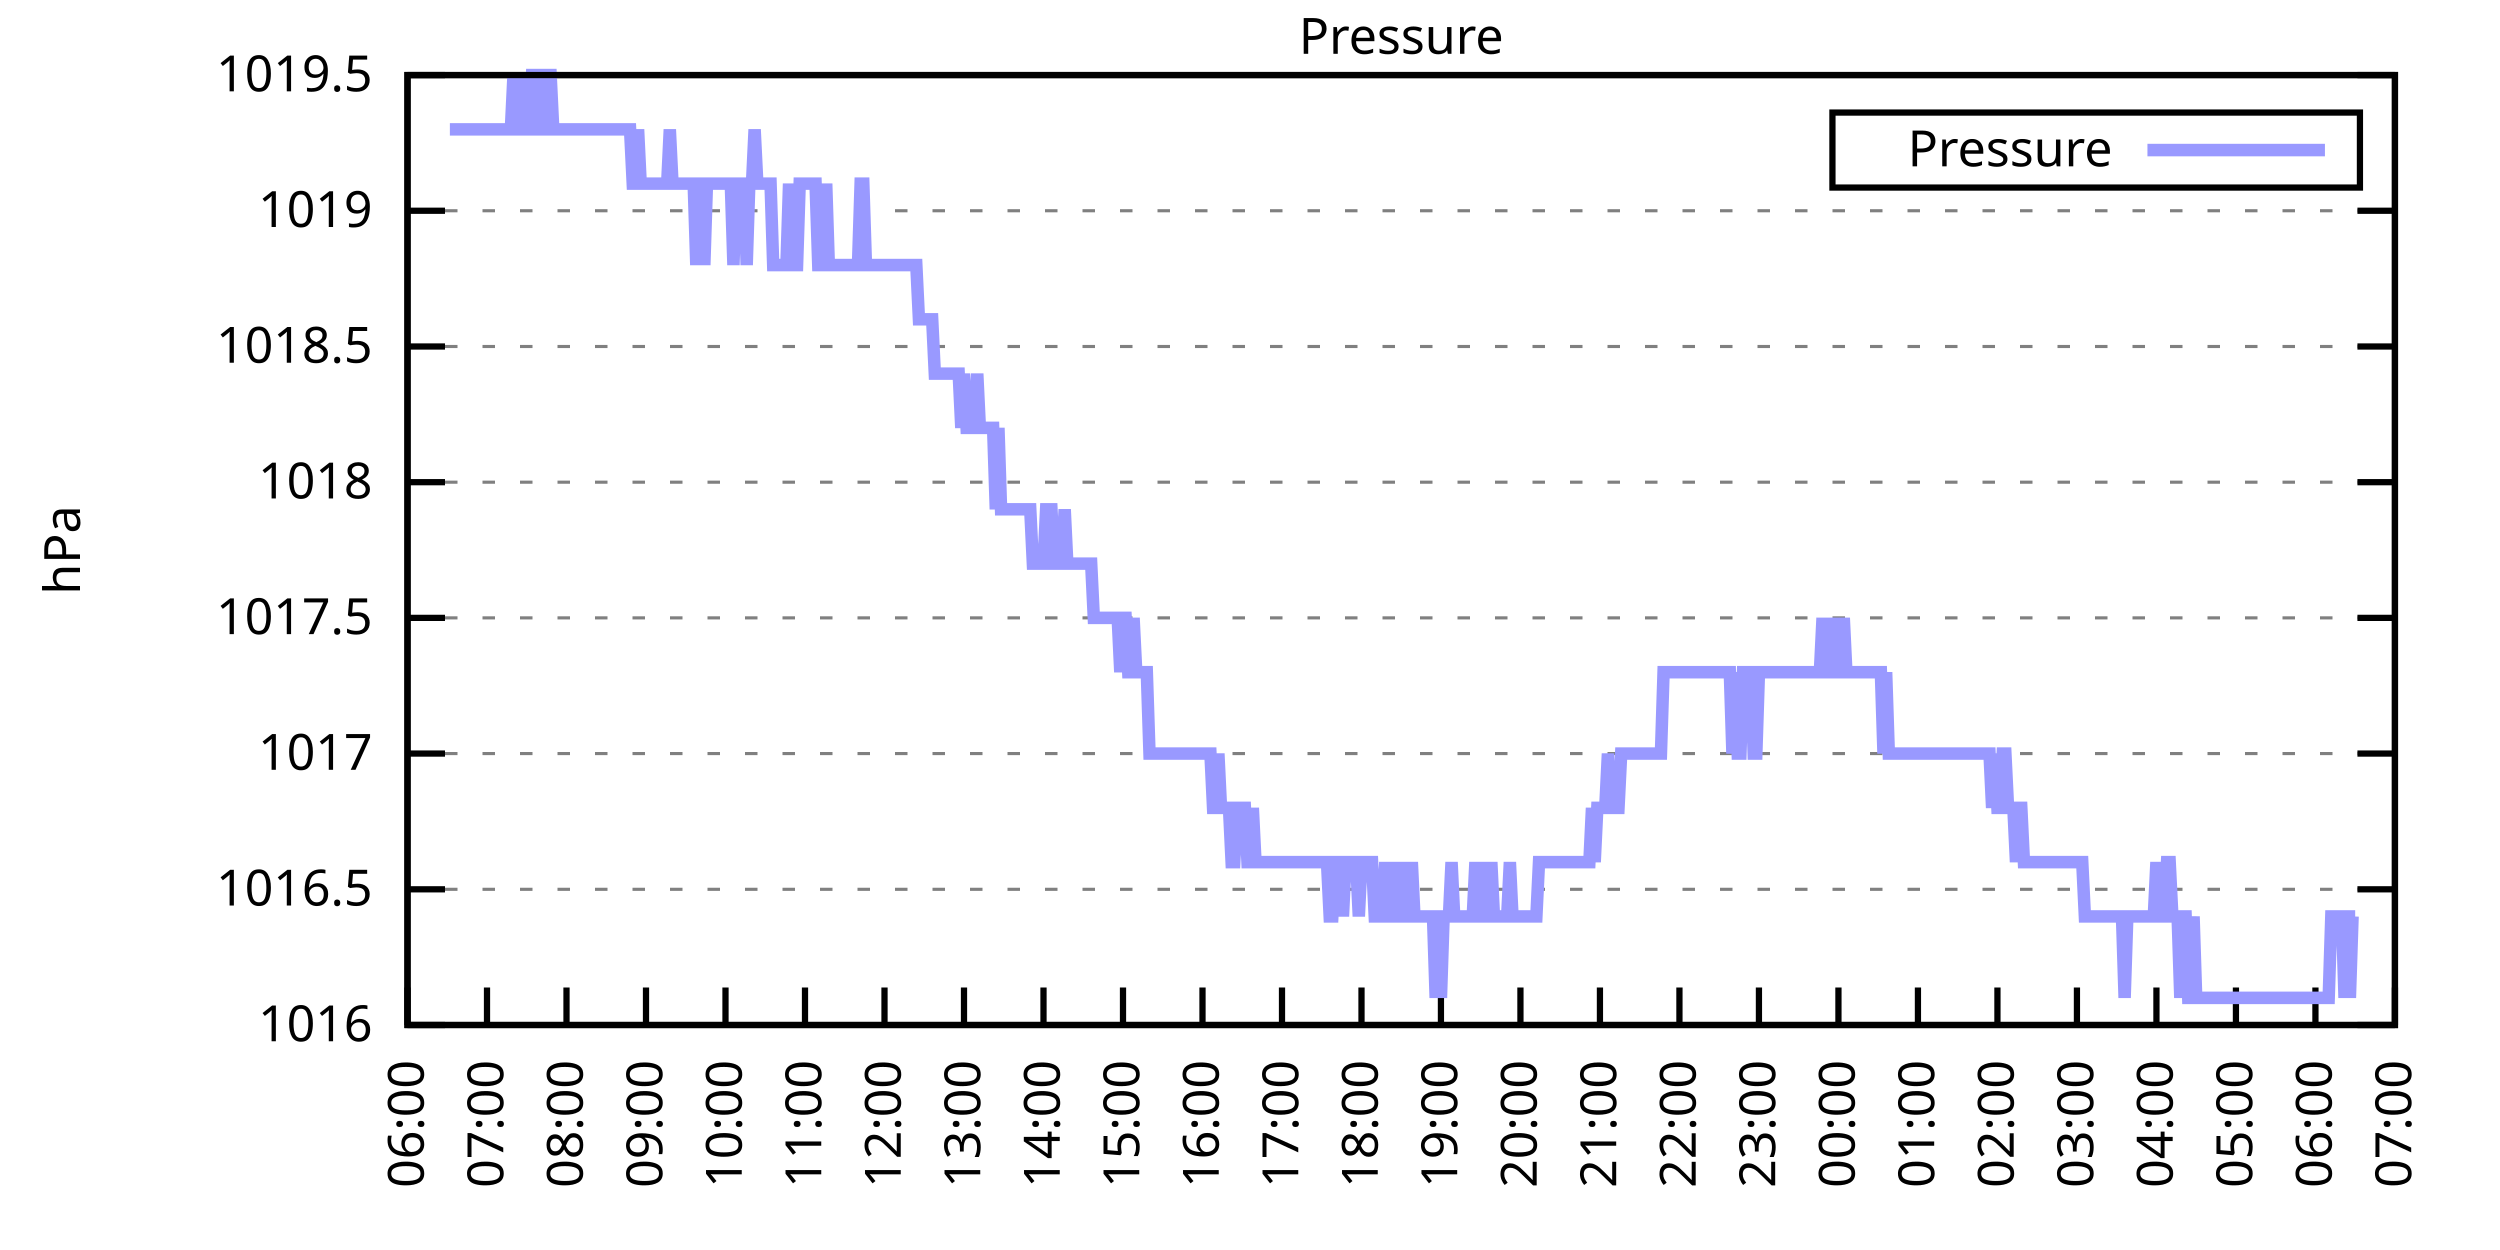
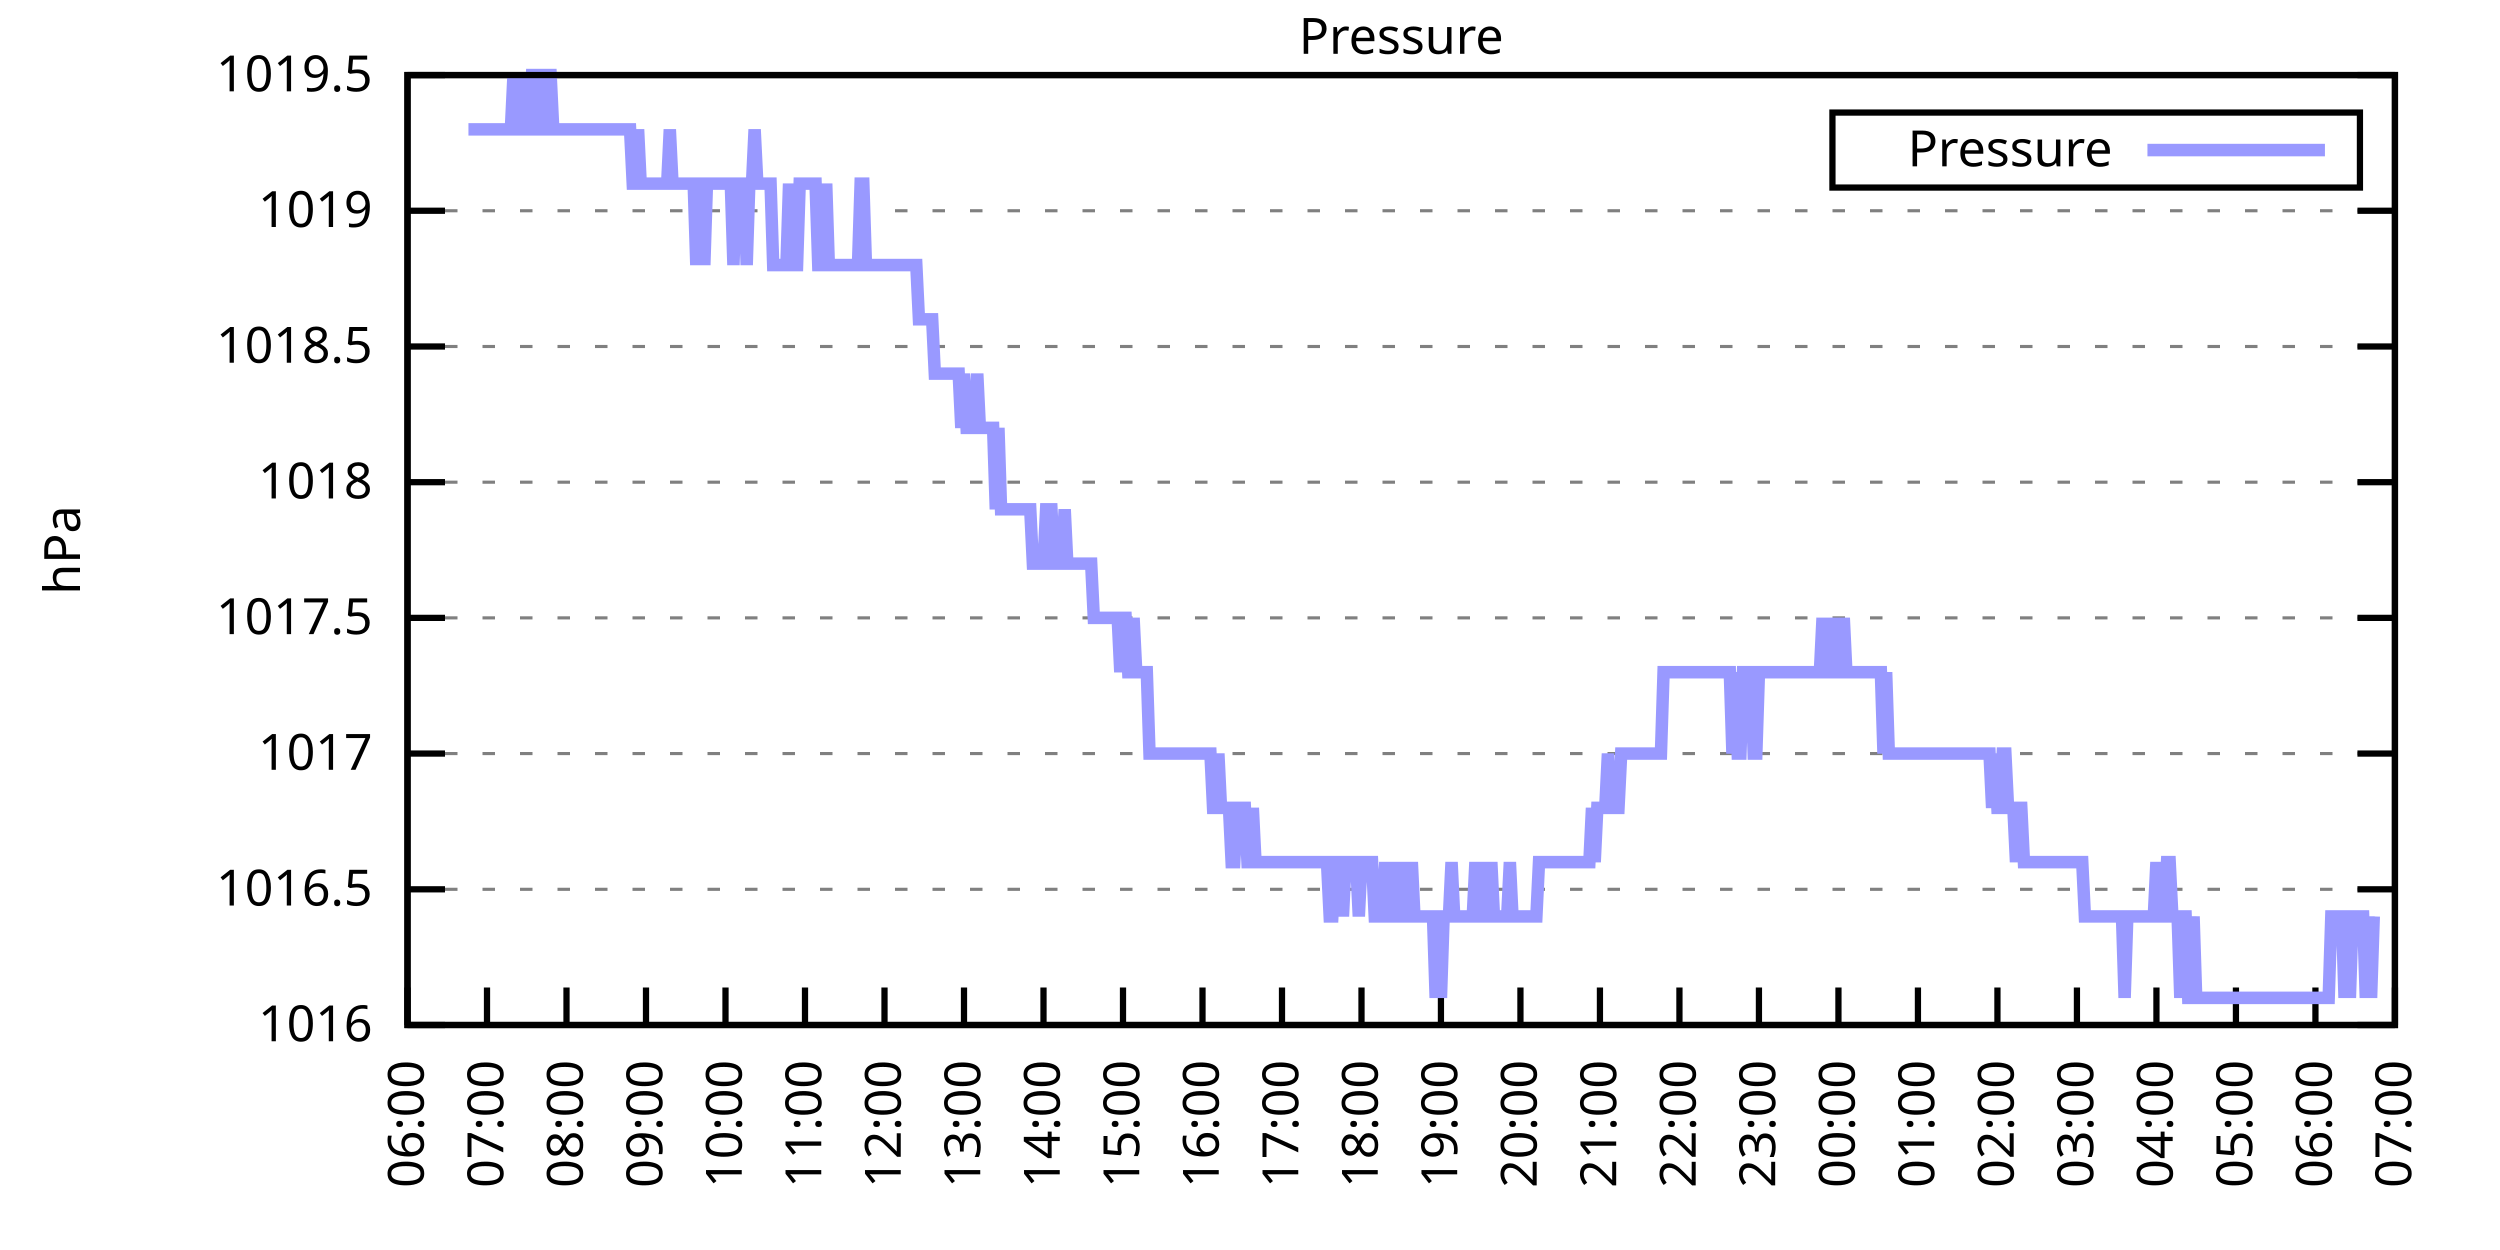
<svg xmlns="http://www.w3.org/2000/svg" xmlns:xlink="http://www.w3.org/1999/xlink" width="400" height="200" viewBox="0 0 400 200">
  <g id="gnuplot_canvas">
    <rect x="0" y="0" width="400" height="200" fill="none" />
    <defs>
      <circle id="gpDot" r="0.5" stroke-width="0.5" stroke="currentColor" />
      <path id="gpPt0" stroke-width="0.333" stroke="currentColor" d="M-1,0 h2 M0,-1 v2" />
      <path id="gpPt1" stroke-width="0.333" stroke="currentColor" d="M-1,-1 L1,1 M1,-1 L-1,1" />
      <path id="gpPt2" stroke-width="0.333" stroke="currentColor" d="M-1,0 L1,0 M0,-1 L0,1 M-1,-1 L1,1 M-1,1 L1,-1" />
      <rect id="gpPt3" stroke-width="0.333" stroke="currentColor" x="-1" y="-1" width="2" height="2" />
      <rect id="gpPt4" stroke-width="0.333" stroke="currentColor" fill="currentColor" x="-1" y="-1" width="2" height="2" />
      <circle id="gpPt5" stroke-width="0.333" stroke="currentColor" cx="0" cy="0" r="1" />
      <use xlink:href="#gpPt5" id="gpPt6" fill="currentColor" stroke="none" />
      <path id="gpPt7" stroke-width="0.333" stroke="currentColor" d="M0,-1.33 L-1.33,0.67 L1.33,0.67 z" />
      <use xlink:href="#gpPt7" id="gpPt8" fill="currentColor" stroke="none" />
      <use xlink:href="#gpPt7" id="gpPt9" stroke="currentColor" transform="rotate(180)" />
      <use xlink:href="#gpPt9" id="gpPt10" fill="currentColor" stroke="none" />
      <use xlink:href="#gpPt3" id="gpPt11" stroke="currentColor" transform="rotate(45)" />
      <use xlink:href="#gpPt11" id="gpPt12" fill="currentColor" stroke="none" />
      <path id="gpPt13" stroke-width="0.333" stroke="currentColor" d="M0,1.330 L1.265,0.411 L0.782,-1.067 L-0.782,-1.076 L-1.265,0.411 z" />
      <use xlink:href="#gpPt13" id="gpPt14" fill="currentColor" stroke="none" />
      <filter id="textbox" filterUnits="objectBoundingBox" x="0" y="0" height="1" width="1">
        <feFlood flood-color="white" flood-opacity="1" result="bgnd" />
        <feComposite in="SourceGraphic" in2="bgnd" operator="atop" />
      </filter>
      <filter id="greybox" filterUnits="objectBoundingBox" x="0" y="0" height="1" width="1">
        <feFlood flood-color="lightgrey" flood-opacity="1" result="grey" />
        <feComposite in="SourceGraphic" in2="grey" operator="atop" />
      </filter>
    </defs>
    <g fill="none" color="white" stroke="currentColor" stroke-width="1.00" stroke-linecap="butt" stroke-linejoin="miter">
</g>
    <g fill="none" color="black" stroke="currentColor" stroke-width="1.00" stroke-linecap="butt" stroke-linejoin="miter">
      <g stroke="none" shape-rendering="crispEdges">
        <polygon fill="rgb(255, 255, 255)" points="65.20,164.00 383.18,164.00 383.18,12.02 65.20,12.02 " />
      </g>
    </g>
    <g fill="none" color="black" stroke="currentColor" stroke-width="1.00" stroke-linecap="butt" stroke-linejoin="miter">
</g>
    <g fill="none" color="black" stroke="black" stroke-width="0.50" stroke-linecap="butt" stroke-linejoin="miter">
</g>
    <g fill="none" color="gray" stroke="currentColor" stroke-width="0.50" stroke-linecap="butt" stroke-linejoin="miter">
      <path stroke="gray" stroke-dasharray="2,4" class="gridline" d="M65.20,164.00 L383.19,164.00  " />
    </g>
    <g fill="none" color="gray" stroke="gray" stroke-width="1.00" stroke-linecap="butt" stroke-linejoin="miter">
</g>
    <g fill="none" color="black" stroke="currentColor" stroke-width="1.00" stroke-linecap="butt" stroke-linejoin="miter">
      <path stroke="black" d="M65.20,164.00 L71.20,164.00 M383.19,164.00 L377.19,164.00  " />
      <g transform="translate(59.60,166.60)" stroke="none" fill="black" font-family="Sans" font-size="8.00" text-anchor="end">
        <text>
          <tspan font-family="Sans"> 1016</tspan>
        </text>
      </g>
    </g>
    <g fill="none" color="black" stroke="currentColor" stroke-width="1.00" stroke-linecap="butt" stroke-linejoin="miter">
</g>
    <g fill="none" color="black" stroke="black" stroke-width="0.50" stroke-linecap="butt" stroke-linejoin="miter">
</g>
    <g fill="none" color="gray" stroke="currentColor" stroke-width="0.50" stroke-linecap="butt" stroke-linejoin="miter">
      <path stroke="gray" stroke-dasharray="2,4" class="gridline" d="M65.20,142.29 L383.19,142.29  " />
    </g>
    <g fill="none" color="gray" stroke="gray" stroke-width="1.00" stroke-linecap="butt" stroke-linejoin="miter">
</g>
    <g fill="none" color="black" stroke="currentColor" stroke-width="1.00" stroke-linecap="butt" stroke-linejoin="miter">
      <path stroke="black" d="M65.20,142.29 L71.20,142.29 M383.19,142.29 L377.19,142.29  " />
      <g transform="translate(59.60,144.89)" stroke="none" fill="black" font-family="Sans" font-size="8.00" text-anchor="end">
        <text>
          <tspan font-family="Sans"> 1016.5</tspan>
        </text>
      </g>
    </g>
    <g fill="none" color="black" stroke="currentColor" stroke-width="1.00" stroke-linecap="butt" stroke-linejoin="miter">
</g>
    <g fill="none" color="black" stroke="black" stroke-width="0.50" stroke-linecap="butt" stroke-linejoin="miter">
</g>
    <g fill="none" color="gray" stroke="currentColor" stroke-width="0.50" stroke-linecap="butt" stroke-linejoin="miter">
      <path stroke="gray" stroke-dasharray="2,4" class="gridline" d="M65.20,120.57 L383.19,120.57  " />
    </g>
    <g fill="none" color="gray" stroke="gray" stroke-width="1.00" stroke-linecap="butt" stroke-linejoin="miter">
</g>
    <g fill="none" color="black" stroke="currentColor" stroke-width="1.00" stroke-linecap="butt" stroke-linejoin="miter">
      <path stroke="black" d="M65.20,120.57 L71.20,120.57 M383.19,120.57 L377.19,120.57  " />
      <g transform="translate(59.60,123.17)" stroke="none" fill="black" font-family="Sans" font-size="8.00" text-anchor="end">
        <text>
          <tspan font-family="Sans"> 1017</tspan>
        </text>
      </g>
    </g>
    <g fill="none" color="black" stroke="currentColor" stroke-width="1.00" stroke-linecap="butt" stroke-linejoin="miter">
</g>
    <g fill="none" color="black" stroke="black" stroke-width="0.50" stroke-linecap="butt" stroke-linejoin="miter">
</g>
    <g fill="none" color="gray" stroke="currentColor" stroke-width="0.50" stroke-linecap="butt" stroke-linejoin="miter">
      <path stroke="gray" stroke-dasharray="2,4" class="gridline" d="M65.20,98.86 L383.19,98.86  " />
    </g>
    <g fill="none" color="gray" stroke="gray" stroke-width="1.00" stroke-linecap="butt" stroke-linejoin="miter">
</g>
    <g fill="none" color="black" stroke="currentColor" stroke-width="1.00" stroke-linecap="butt" stroke-linejoin="miter">
      <path stroke="black" d="M65.20,98.86 L71.20,98.86 M383.19,98.86 L377.19,98.86  " />
      <g transform="translate(59.60,101.46)" stroke="none" fill="black" font-family="Sans" font-size="8.00" text-anchor="end">
        <text>
          <tspan font-family="Sans"> 1017.5</tspan>
        </text>
      </g>
    </g>
    <g fill="none" color="black" stroke="currentColor" stroke-width="1.00" stroke-linecap="butt" stroke-linejoin="miter">
</g>
    <g fill="none" color="black" stroke="black" stroke-width="0.50" stroke-linecap="butt" stroke-linejoin="miter">
</g>
    <g fill="none" color="gray" stroke="currentColor" stroke-width="0.50" stroke-linecap="butt" stroke-linejoin="miter">
      <path stroke="gray" stroke-dasharray="2,4" class="gridline" d="M65.20,77.15 L383.19,77.15  " />
    </g>
    <g fill="none" color="gray" stroke="gray" stroke-width="1.00" stroke-linecap="butt" stroke-linejoin="miter">
</g>
    <g fill="none" color="black" stroke="currentColor" stroke-width="1.00" stroke-linecap="butt" stroke-linejoin="miter">
      <path stroke="black" d="M65.20,77.15 L71.20,77.15 M383.19,77.15 L377.19,77.15  " />
      <g transform="translate(59.60,79.75)" stroke="none" fill="black" font-family="Sans" font-size="8.00" text-anchor="end">
        <text>
          <tspan font-family="Sans"> 1018</tspan>
        </text>
      </g>
    </g>
    <g fill="none" color="black" stroke="currentColor" stroke-width="1.00" stroke-linecap="butt" stroke-linejoin="miter">
</g>
    <g fill="none" color="black" stroke="black" stroke-width="0.50" stroke-linecap="butt" stroke-linejoin="miter">
</g>
    <g fill="none" color="gray" stroke="currentColor" stroke-width="0.50" stroke-linecap="butt" stroke-linejoin="miter">
      <path stroke="gray" stroke-dasharray="2,4" class="gridline" d="M65.20,55.44 L383.19,55.44  " />
    </g>
    <g fill="none" color="gray" stroke="gray" stroke-width="1.00" stroke-linecap="butt" stroke-linejoin="miter">
</g>
    <g fill="none" color="black" stroke="currentColor" stroke-width="1.00" stroke-linecap="butt" stroke-linejoin="miter">
      <path stroke="black" d="M65.20,55.44 L71.20,55.44 M383.19,55.44 L377.19,55.44  " />
      <g transform="translate(59.60,58.04)" stroke="none" fill="black" font-family="Sans" font-size="8.00" text-anchor="end">
        <text>
          <tspan font-family="Sans"> 1018.5</tspan>
        </text>
      </g>
    </g>
    <g fill="none" color="black" stroke="currentColor" stroke-width="1.00" stroke-linecap="butt" stroke-linejoin="miter">
</g>
    <g fill="none" color="black" stroke="black" stroke-width="0.50" stroke-linecap="butt" stroke-linejoin="miter">
</g>
    <g fill="none" color="gray" stroke="currentColor" stroke-width="0.50" stroke-linecap="butt" stroke-linejoin="miter">
      <path stroke="gray" stroke-dasharray="2,4" class="gridline" d="M65.20,33.72 L383.19,33.72  " />
    </g>
    <g fill="none" color="gray" stroke="gray" stroke-width="1.00" stroke-linecap="butt" stroke-linejoin="miter">
</g>
    <g fill="none" color="black" stroke="currentColor" stroke-width="1.00" stroke-linecap="butt" stroke-linejoin="miter">
      <path stroke="black" d="M65.20,33.72 L71.20,33.72 M383.19,33.72 L377.19,33.72  " />
      <g transform="translate(59.60,36.32)" stroke="none" fill="black" font-family="Sans" font-size="8.00" text-anchor="end">
        <text>
          <tspan font-family="Sans"> 1019</tspan>
        </text>
      </g>
    </g>
    <g fill="none" color="black" stroke="currentColor" stroke-width="1.00" stroke-linecap="butt" stroke-linejoin="miter">
</g>
    <g fill="none" color="black" stroke="black" stroke-width="0.50" stroke-linecap="butt" stroke-linejoin="miter">
</g>
    <g fill="none" color="gray" stroke="currentColor" stroke-width="0.50" stroke-linecap="butt" stroke-linejoin="miter">
      <path stroke="gray" stroke-dasharray="2,4" class="gridline" d="M65.20,12.01 L383.19,12.01  " />
    </g>
    <g fill="none" color="gray" stroke="gray" stroke-width="1.00" stroke-linecap="butt" stroke-linejoin="miter">
</g>
    <g fill="none" color="black" stroke="currentColor" stroke-width="1.00" stroke-linecap="butt" stroke-linejoin="miter">
      <path stroke="black" d="M65.20,12.01 L71.20,12.01 M383.19,12.01 L377.19,12.01  " />
      <g transform="translate(59.60,14.61)" stroke="none" fill="black" font-family="Sans" font-size="8.00" text-anchor="end">
        <text>
          <tspan font-family="Sans"> 1019.5</tspan>
        </text>
      </g>
    </g>
    <g fill="none" color="black" stroke="currentColor" stroke-width="1.00" stroke-linecap="butt" stroke-linejoin="miter">
      <path stroke="black" d="M65.20,164.00 L65.20,158.00  " />
      <g transform="translate(67.80,169.60) rotate(270.00)" stroke="none" fill="black" font-family="Sans" font-size="8.00" text-anchor="end">
        <text>
          <tspan font-family="Sans">06:00</tspan>
        </text>
      </g>
    </g>
    <g fill="none" color="black" stroke="currentColor" stroke-width="1.00" stroke-linecap="butt" stroke-linejoin="miter">
      <path stroke="black" d="M77.92,164.00 L77.92,158.00  " />
      <g transform="translate(80.52,169.60) rotate(270.00)" stroke="none" fill="black" font-family="Sans" font-size="8.00" text-anchor="end">
        <text>
          <tspan font-family="Sans">07:00</tspan>
        </text>
      </g>
    </g>
    <g fill="none" color="black" stroke="currentColor" stroke-width="1.00" stroke-linecap="butt" stroke-linejoin="miter">
      <path stroke="black" d="M90.64,164.00 L90.64,158.00  " />
      <g transform="translate(93.24,169.60) rotate(270.00)" stroke="none" fill="black" font-family="Sans" font-size="8.00" text-anchor="end">
        <text>
          <tspan font-family="Sans">08:00</tspan>
        </text>
      </g>
    </g>
    <g fill="none" color="black" stroke="currentColor" stroke-width="1.00" stroke-linecap="butt" stroke-linejoin="miter">
      <path stroke="black" d="M103.36,164.00 L103.36,158.00  " />
      <g transform="translate(105.96,169.60) rotate(270.00)" stroke="none" fill="black" font-family="Sans" font-size="8.00" text-anchor="end">
        <text>
          <tspan font-family="Sans">09:00</tspan>
        </text>
      </g>
    </g>
    <g fill="none" color="black" stroke="currentColor" stroke-width="1.00" stroke-linecap="butt" stroke-linejoin="miter">
      <path stroke="black" d="M116.08,164.00 L116.08,158.00  " />
      <g transform="translate(118.68,169.60) rotate(270.00)" stroke="none" fill="black" font-family="Sans" font-size="8.00" text-anchor="end">
        <text>
          <tspan font-family="Sans">10:00</tspan>
        </text>
      </g>
    </g>
    <g fill="none" color="black" stroke="currentColor" stroke-width="1.00" stroke-linecap="butt" stroke-linejoin="miter">
      <path stroke="black" d="M128.80,164.00 L128.80,158.00  " />
      <g transform="translate(131.40,169.60) rotate(270.00)" stroke="none" fill="black" font-family="Sans" font-size="8.00" text-anchor="end">
        <text>
          <tspan font-family="Sans">11:00</tspan>
        </text>
      </g>
    </g>
    <g fill="none" color="black" stroke="currentColor" stroke-width="1.00" stroke-linecap="butt" stroke-linejoin="miter">
      <path stroke="black" d="M141.52,164.00 L141.52,158.00  " />
      <g transform="translate(144.12,169.60) rotate(270.00)" stroke="none" fill="black" font-family="Sans" font-size="8.00" text-anchor="end">
        <text>
          <tspan font-family="Sans">12:00</tspan>
        </text>
      </g>
    </g>
    <g fill="none" color="black" stroke="currentColor" stroke-width="1.00" stroke-linecap="butt" stroke-linejoin="miter">
      <path stroke="black" d="M154.24,164.00 L154.24,158.00  " />
      <g transform="translate(156.84,169.60) rotate(270.00)" stroke="none" fill="black" font-family="Sans" font-size="8.00" text-anchor="end">
        <text>
          <tspan font-family="Sans">13:00</tspan>
        </text>
      </g>
    </g>
    <g fill="none" color="black" stroke="currentColor" stroke-width="1.00" stroke-linecap="butt" stroke-linejoin="miter">
      <path stroke="black" d="M166.96,164.00 L166.96,158.00  " />
      <g transform="translate(169.56,169.60) rotate(270.00)" stroke="none" fill="black" font-family="Sans" font-size="8.00" text-anchor="end">
        <text>
          <tspan font-family="Sans">14:00</tspan>
        </text>
      </g>
    </g>
    <g fill="none" color="black" stroke="currentColor" stroke-width="1.00" stroke-linecap="butt" stroke-linejoin="miter">
      <path stroke="black" d="M179.68,164.00 L179.68,158.00  " />
      <g transform="translate(182.28,169.60) rotate(270.00)" stroke="none" fill="black" font-family="Sans" font-size="8.00" text-anchor="end">
        <text>
          <tspan font-family="Sans">15:00</tspan>
        </text>
      </g>
    </g>
    <g fill="none" color="black" stroke="currentColor" stroke-width="1.00" stroke-linecap="butt" stroke-linejoin="miter">
      <path stroke="black" d="M192.40,164.00 L192.40,158.00  " />
      <g transform="translate(195.00,169.60) rotate(270.00)" stroke="none" fill="black" font-family="Sans" font-size="8.00" text-anchor="end">
        <text>
          <tspan font-family="Sans">16:00</tspan>
        </text>
      </g>
    </g>
    <g fill="none" color="black" stroke="currentColor" stroke-width="1.00" stroke-linecap="butt" stroke-linejoin="miter">
      <path stroke="black" d="M205.12,164.00 L205.12,158.00  " />
      <g transform="translate(207.72,169.60) rotate(270.00)" stroke="none" fill="black" font-family="Sans" font-size="8.00" text-anchor="end">
        <text>
          <tspan font-family="Sans">17:00</tspan>
        </text>
      </g>
    </g>
    <g fill="none" color="black" stroke="currentColor" stroke-width="1.00" stroke-linecap="butt" stroke-linejoin="miter">
      <path stroke="black" d="M217.84,164.00 L217.84,158.00  " />
      <g transform="translate(220.44,169.60) rotate(270.00)" stroke="none" fill="black" font-family="Sans" font-size="8.00" text-anchor="end">
        <text>
          <tspan font-family="Sans">18:00</tspan>
        </text>
      </g>
    </g>
    <g fill="none" color="black" stroke="currentColor" stroke-width="1.00" stroke-linecap="butt" stroke-linejoin="miter">
      <path stroke="black" d="M230.55,164.00 L230.55,158.00  " />
      <g transform="translate(233.15,169.60) rotate(270.00)" stroke="none" fill="black" font-family="Sans" font-size="8.00" text-anchor="end">
        <text>
          <tspan font-family="Sans">19:00</tspan>
        </text>
      </g>
    </g>
    <g fill="none" color="black" stroke="currentColor" stroke-width="1.00" stroke-linecap="butt" stroke-linejoin="miter">
      <path stroke="black" d="M243.27,164.00 L243.27,158.00  " />
      <g transform="translate(245.87,169.60) rotate(270.00)" stroke="none" fill="black" font-family="Sans" font-size="8.00" text-anchor="end">
        <text>
          <tspan font-family="Sans">20:00</tspan>
        </text>
      </g>
    </g>
    <g fill="none" color="black" stroke="currentColor" stroke-width="1.00" stroke-linecap="butt" stroke-linejoin="miter">
      <path stroke="black" d="M255.99,164.00 L255.99,158.00  " />
      <g transform="translate(258.59,169.60) rotate(270.00)" stroke="none" fill="black" font-family="Sans" font-size="8.00" text-anchor="end">
        <text>
          <tspan font-family="Sans">21:00</tspan>
        </text>
      </g>
    </g>
    <g fill="none" color="black" stroke="currentColor" stroke-width="1.00" stroke-linecap="butt" stroke-linejoin="miter">
      <path stroke="black" d="M268.71,164.00 L268.71,158.00  " />
      <g transform="translate(271.31,169.60) rotate(270.00)" stroke="none" fill="black" font-family="Sans" font-size="8.00" text-anchor="end">
        <text>
          <tspan font-family="Sans">22:00</tspan>
        </text>
      </g>
    </g>
    <g fill="none" color="black" stroke="currentColor" stroke-width="1.00" stroke-linecap="butt" stroke-linejoin="miter">
      <path stroke="black" d="M281.43,164.00 L281.43,158.00  " />
      <g transform="translate(284.03,169.60) rotate(270.00)" stroke="none" fill="black" font-family="Sans" font-size="8.00" text-anchor="end">
        <text>
          <tspan font-family="Sans">23:00</tspan>
        </text>
      </g>
    </g>
    <g fill="none" color="black" stroke="currentColor" stroke-width="1.00" stroke-linecap="butt" stroke-linejoin="miter">
      <path stroke="black" d="M294.15,164.00 L294.15,158.00  " />
      <g transform="translate(296.75,169.60) rotate(270.00)" stroke="none" fill="black" font-family="Sans" font-size="8.00" text-anchor="end">
        <text>
          <tspan font-family="Sans">00:00</tspan>
        </text>
      </g>
    </g>
    <g fill="none" color="black" stroke="currentColor" stroke-width="1.00" stroke-linecap="butt" stroke-linejoin="miter">
      <path stroke="black" d="M306.87,164.00 L306.87,158.00  " />
      <g transform="translate(309.47,169.60) rotate(270.00)" stroke="none" fill="black" font-family="Sans" font-size="8.00" text-anchor="end">
        <text>
          <tspan font-family="Sans">01:00</tspan>
        </text>
      </g>
    </g>
    <g fill="none" color="black" stroke="currentColor" stroke-width="1.00" stroke-linecap="butt" stroke-linejoin="miter">
      <path stroke="black" d="M319.59,164.00 L319.59,158.00  " />
      <g transform="translate(322.19,169.60) rotate(270.00)" stroke="none" fill="black" font-family="Sans" font-size="8.00" text-anchor="end">
        <text>
          <tspan font-family="Sans">02:00</tspan>
        </text>
      </g>
    </g>
    <g fill="none" color="black" stroke="currentColor" stroke-width="1.00" stroke-linecap="butt" stroke-linejoin="miter">
      <path stroke="black" d="M332.31,164.00 L332.31,158.00  " />
      <g transform="translate(334.91,169.60) rotate(270.00)" stroke="none" fill="black" font-family="Sans" font-size="8.00" text-anchor="end">
        <text>
          <tspan font-family="Sans">03:00</tspan>
        </text>
      </g>
    </g>
    <g fill="none" color="black" stroke="currentColor" stroke-width="1.00" stroke-linecap="butt" stroke-linejoin="miter">
      <path stroke="black" d="M345.03,164.00 L345.03,158.00  " />
      <g transform="translate(347.63,169.60) rotate(270.00)" stroke="none" fill="black" font-family="Sans" font-size="8.00" text-anchor="end">
        <text>
          <tspan font-family="Sans">04:00</tspan>
        </text>
      </g>
    </g>
    <g fill="none" color="black" stroke="currentColor" stroke-width="1.00" stroke-linecap="butt" stroke-linejoin="miter">
      <path stroke="black" d="M357.75,164.00 L357.75,158.00  " />
      <g transform="translate(360.35,169.60) rotate(270.00)" stroke="none" fill="black" font-family="Sans" font-size="8.00" text-anchor="end">
        <text>
          <tspan font-family="Sans">05:00</tspan>
        </text>
      </g>
    </g>
    <g fill="none" color="black" stroke="currentColor" stroke-width="1.00" stroke-linecap="butt" stroke-linejoin="miter">
      <path stroke="black" d="M370.47,164.00 L370.47,158.00  " />
      <g transform="translate(373.07,169.60) rotate(270.00)" stroke="none" fill="black" font-family="Sans" font-size="8.00" text-anchor="end">
        <text>
          <tspan font-family="Sans">06:00</tspan>
        </text>
      </g>
    </g>
    <g fill="none" color="black" stroke="currentColor" stroke-width="1.00" stroke-linecap="butt" stroke-linejoin="miter">
      <path stroke="black" d="M383.19,164.00 L383.19,158.00  " />
      <g transform="translate(385.79,169.60) rotate(270.00)" stroke="none" fill="black" font-family="Sans" font-size="8.00" text-anchor="end">
        <text>
          <tspan font-family="Sans">07:00</tspan>
        </text>
      </g>
    </g>
    <g fill="none" color="black" stroke="currentColor" stroke-width="1.00" stroke-linecap="butt" stroke-linejoin="miter">
</g>
    <g fill="none" color="black" stroke="currentColor" stroke-width="1.00" stroke-linecap="butt" stroke-linejoin="miter">
      <path stroke="black" d="M65.20,12.01 L65.20,164.00 L383.19,164.00 L383.19,12.01 L65.20,12.01 Z  " />
    </g>
    <g fill="none" color="black" stroke="currentColor" stroke-width="1.00" stroke-linecap="butt" stroke-linejoin="miter">
</g>
    <g fill="none" color="black" stroke="currentColor" stroke-width="1.00" stroke-linecap="butt" stroke-linejoin="miter">
      <path stroke="black" d="M293.19,30.01 L293.19,18.01 L377.59,18.01 L377.59,30.01 L293.19,30.01 Z  " />
    </g>
    <g id="Pressure_plot_1">
      <g fill="none" color="white" stroke="black" stroke-width="2.00" stroke-linecap="butt" stroke-linejoin="miter">
</g>
      <g fill="none" color="black" stroke="currentColor" stroke-width="2.00" stroke-linecap="butt" stroke-linejoin="miter">
        <g transform="translate(337.99,26.61)" stroke="none" fill="black" font-family="Sans" font-size="8.00" text-anchor="end">
          <text>
            <tspan font-family="Sans">Pressure</tspan>
          </text>
        </g>
      </g>
      <g fill="none" color="black" stroke="currentColor" stroke-width="2.00" stroke-linecap="butt" stroke-linejoin="miter">
-         <path stroke="rgb(153, 153, 255)" d="M343.59,24.01 L371.99,24.01 M71.98,20.70 L72.41,20.70 L72.83,20.70 L73.26,20.70 L73.68,20.70 L74.10,20.70   L74.53,20.70 L74.95,20.70 L75.38,20.70 L75.80,20.70 L76.22,20.70 L76.65,20.70 L77.07,20.70 L77.50,20.70   L77.92,20.70 L78.34,20.70 L78.77,20.70 L79.19,20.70 L79.62,20.70 L80.04,20.70 L80.46,20.70 L80.89,20.70   L81.31,20.70 L81.74,20.70 L82.16,12.01 L82.58,20.70 L83.01,20.70 L83.43,12.01 L83.86,20.70 L84.28,20.70   L84.70,20.70 L85.13,12.01 L85.55,12.01 L85.98,12.01 L86.40,20.70 L86.82,20.70 L87.25,12.01 L87.67,12.01   L88.10,12.01 L88.52,20.70 L88.94,20.70 L89.37,20.70 L89.79,20.70 L90.22,20.70 L90.64,20.70 L91.06,20.70   L91.49,20.70 L91.91,20.70 L92.34,20.70 L92.76,20.70 L93.18,20.70 L93.61,20.70 L94.03,20.70 L94.46,20.70   L94.88,20.70 L95.30,20.70 L95.73,20.70 L96.15,20.70 L96.58,20.70 L97.00,20.70 L97.42,20.70 L97.85,20.70   L98.27,20.70 L98.69,20.70 L99.12,20.70 L99.54,20.70 L99.97,20.70 L100.39,20.70 L100.81,20.70 L101.24,29.38   L101.66,29.38 L102.09,20.70 L102.51,29.38 L102.93,29.38 L103.36,29.38 L103.78,29.38 L104.21,29.38 L104.63,29.38   L105.05,29.38 L105.48,29.38 L105.90,29.38 L106.33,29.38 L106.75,29.38 L107.17,20.70 L107.60,29.38 L108.02,29.38   L108.45,29.38 L108.87,29.38 L109.29,29.38 L109.72,29.38 L110.14,29.38 L110.57,29.38 L110.99,29.38 L111.41,42.41   L111.84,29.38 L112.26,29.38 L112.69,42.41 L113.11,29.38 L113.53,29.38 L113.96,29.38 L114.38,29.38 L114.81,29.38   L115.23,29.38 L115.65,29.38 L116.08,29.38 L116.50,29.38 L116.93,29.38 L117.35,42.41 L117.77,29.38 L118.20,29.38   L118.62,29.38 L119.05,29.38 L119.47,42.41 L119.89,29.38 L120.32,29.38 L120.74,20.70 L121.17,29.38 L121.59,29.38   L122.01,29.38 L122.44,29.38 L122.86,29.38 L123.29,29.38 L123.71,42.41 L124.13,42.41 L124.56,42.41 L124.98,42.41   L125.41,42.41 L125.83,42.41 L126.25,29.38 L126.68,42.41 L127.10,42.41 L127.53,42.41 L127.95,29.38 L128.37,29.38   L128.80,29.38 L129.22,29.38 L129.65,29.38 L130.07,29.38 L130.49,29.38 L130.92,42.41 L131.34,42.41 L131.77,42.41   L132.19,29.38 L132.61,42.41 L133.04,42.41 L133.46,42.41 L133.89,42.41 L134.31,42.41 L134.73,42.41 L135.16,42.41   L135.58,42.41 L136.01,42.41 L136.43,42.41 L136.85,42.41 L137.28,42.41 L137.70,29.38 L138.13,29.38 L138.55,42.41   L138.97,42.41 L139.40,42.41 L139.82,42.41 L140.25,42.41 L140.67,42.41 L141.09,42.41 L141.52,42.41 L141.94,42.41   L142.37,42.41 L142.79,42.41 L143.21,42.41 L143.64,42.41 L144.06,42.41 L144.49,42.41 L144.91,42.41 L145.33,42.41   L145.76,42.41 L146.18,42.41 L146.61,42.41 L147.03,51.09 L147.45,51.09 L147.88,51.09 L148.30,51.09 L148.73,51.09   L149.15,51.09 L149.57,59.78 L150.00,59.78 L150.42,59.78 L150.85,59.78 L151.27,59.78 L151.69,59.78 L152.12,59.78   L152.54,59.78 L152.97,59.78 L153.39,59.78 L153.81,68.46 L154.24,59.78 L154.66,68.46 L155.09,68.46 L155.51,68.46   L155.93,68.46 L156.36,59.78 L156.78,68.46 L157.21,68.46 L157.63,68.46 L158.05,68.46 L158.48,68.46 L158.90,68.46   L159.33,81.49 L159.75,68.46 L160.17,81.49 L160.60,81.49 L161.02,81.49 L161.44,81.49 L161.87,81.49 L162.29,81.49   L162.72,81.49 L163.14,81.49 L163.56,81.49 L163.99,81.49 L164.41,81.49 L164.84,81.49 L165.26,90.18 L165.68,90.18   L166.11,90.18 L166.53,90.18 L166.96,90.18 L167.38,81.49 L167.80,81.49 L168.23,81.49 L168.65,90.18 L169.08,90.18   L169.50,90.18 L169.92,90.18 L170.35,81.49 L170.77,90.18 L171.20,90.18 L171.62,90.18 L172.04,90.18 L172.47,90.18   L172.89,90.18 L173.32,90.18 L173.74,90.18 L174.16,90.18 L174.59,90.18 L175.01,98.86 L175.44,98.86 L175.86,98.86   L176.28,98.86 L176.71,98.86 L177.13,98.86 L177.56,98.86 L177.98,98.86 L178.40,98.86 L178.83,98.86 L179.25,107.55   L179.68,98.86 L180.10,98.86 L180.52,107.55 L180.95,107.55 L181.37,98.86 L181.80,107.55 L182.22,107.55 L182.64,107.55   L183.07,107.55 L183.49,107.55 L183.92,120.57 L184.34,120.57 L184.76,120.57 L185.19,120.57 L185.61,120.57 L186.04,120.57   L186.46,120.57 L186.88,120.57 L187.31,120.57 L187.73,120.57 L188.16,120.57 L188.58,120.57 L189.00,120.57 L189.43,120.57   L189.85,120.57 L190.28,120.57 L190.70,120.57 L191.12,120.57 L191.55,120.57 L191.97,120.57 L192.40,120.57 L192.82,120.57   L193.24,120.57 L193.67,120.57 L194.09,129.26 L194.52,129.26 L194.94,120.57 L195.36,129.26 L195.79,129.26 L196.21,129.26   L196.64,129.26 L197.06,137.94 L197.48,137.94 L197.91,129.26 L198.33,129.26 L198.76,129.26 L199.18,129.26 L199.60,137.94   L200.03,137.94 L200.45,129.26 L200.88,137.94 L201.30,137.94 L201.72,137.94 L202.15,137.94 L202.57,137.94 L203.00,137.94   L203.42,137.94 L203.84,137.94 L204.27,137.94 L204.69,137.94 L205.12,137.94 L205.54,137.94 L205.96,137.94 L206.39,137.94   L206.81,137.94 L207.24,137.94 L207.66,137.94 L208.08,137.94 L208.51,137.94 L208.93,137.94 L209.36,137.94 L209.78,137.94   L210.20,137.94 L210.63,137.94 L211.05,137.94 L211.48,137.94 L211.90,137.94 L212.32,137.94 L212.75,146.63 L213.17,146.63   L213.60,137.94 L214.02,137.94 L214.44,137.94 L214.87,146.63 L215.29,137.94 L215.72,137.94 L216.14,137.94 L216.56,137.94   L216.99,137.94 L217.41,146.63 L217.84,137.94 L218.26,137.94 L218.68,137.94 L219.11,137.94 L219.53,137.94 L219.96,146.63   L220.38,146.63 L220.80,146.63 L221.23,146.63 L221.65,137.94 L222.08,146.63 L222.50,146.63 L222.92,137.94 L223.35,146.63   L223.77,146.63 L224.20,137.94 L224.62,146.63 L225.04,146.63 L225.47,146.63 L225.89,137.94 L226.31,146.63 L226.74,146.63   L227.16,146.63 L227.59,146.63 L228.01,146.63 L228.43,146.63 L228.86,146.63 L229.28,146.63 L229.71,159.66 L230.13,146.63   L230.55,159.66 L230.98,146.63 L231.40,146.63 L231.83,146.63 L232.25,137.94 L232.67,146.63 L233.10,146.63 L233.52,146.63   L233.95,146.63 L234.37,146.63 L234.79,146.63 L235.22,146.63 L235.64,146.63 L236.07,137.94 L236.49,146.63 L236.91,146.63   L237.34,146.63 L237.76,137.94 L238.19,146.63 L238.61,137.94 L239.03,146.63 L239.46,146.63 L239.88,146.63 L240.31,146.63   L240.73,146.63 L241.15,146.63 L241.58,137.94 L242.00,146.63 L242.43,146.63 L242.85,146.63 L243.27,146.63 L243.70,146.63   L244.12,146.63 L244.55,146.63 L244.97,146.63 L245.39,146.63 L245.82,146.63 L246.24,137.94 L246.67,137.94 L247.09,137.94   L247.51,137.94 L247.94,137.94 L248.36,137.94 L248.79,137.94 L249.21,137.94 L249.63,137.94 L250.06,137.94 L250.48,137.94   L250.91,137.94 L251.33,137.94 L251.75,137.94 L252.18,137.94 L252.60,137.94 L253.03,137.94 L253.45,137.94 L253.87,137.94   L254.30,137.94 L254.72,129.26 L255.15,137.94 L255.57,129.26 L255.99,129.26 L256.42,129.26 L256.84,129.26 L257.27,120.57   L257.69,129.26 L258.11,129.26 L258.54,129.26 L258.96,129.26 L259.39,120.57 L259.81,120.57 L260.23,120.57 L260.66,120.57   L261.08,120.57 L261.51,120.57 L261.93,120.57 L262.35,120.57 L262.78,120.57 L263.20,120.57 L263.63,120.57 L264.05,120.57   L264.47,120.57 L264.90,120.57 L265.32,120.57 L265.75,120.57 L266.17,107.55 L266.59,107.55 L267.02,107.55 L267.44,107.55   L267.87,107.55 L268.29,107.55 L268.71,107.55 L269.14,107.55 L269.56,107.55 L269.99,107.55 L270.41,107.55 L270.83,107.55   L271.26,107.55 L271.68,107.55 L272.11,107.55 L272.53,107.55 L272.95,107.55 L273.38,107.55 L273.80,107.55 L274.23,107.55   L274.65,107.55 L275.07,107.55 L275.50,107.55 L275.92,107.55 L276.35,107.55 L276.77,107.55 L277.19,120.57 L277.62,107.55   L278.04,120.57 L278.47,120.57 L278.89,107.55 L279.31,107.55 L279.74,107.55 L280.16,107.55 L280.59,120.57 L281.01,120.57   L281.43,107.55 L281.86,107.55 L282.28,107.55 L282.71,107.55 L283.13,107.55 L283.55,107.55 L283.98,107.55 L284.40,107.55   L284.83,107.55 L285.25,107.55 L285.67,107.55 L286.10,107.55 L286.52,107.55 L286.95,107.55 L287.37,107.55 L287.79,107.55   L288.22,107.55 L288.64,107.55 L289.06,107.55 L289.49,107.55 L289.91,107.55 L290.34,107.55 L290.76,107.55 L291.18,107.55   L291.61,98.86 L292.03,107.55 L292.46,107.55 L292.88,107.55 L293.30,98.86 L293.73,107.55 L294.15,107.55 L294.58,107.55   L295.00,98.86 L295.42,107.55 L295.85,107.55 L296.27,107.55 L296.70,107.55 L297.12,107.55 L297.54,107.55 L297.97,107.55   L298.39,107.55 L298.82,107.55 L299.24,107.55 L299.66,107.55 L300.09,107.55 L300.51,107.55 L300.94,107.55 L301.36,120.57   L301.78,107.55 L302.21,120.57 L302.63,120.57 L303.06,120.57 L303.48,120.57 L303.90,120.57 L304.33,120.57 L304.75,120.57   L305.18,120.57 L305.60,120.57 L306.02,120.57 L306.45,120.57 L306.87,120.57 L307.30,120.57 L307.72,120.57 L308.14,120.57   L308.57,120.57 L308.99,120.57 L309.42,120.57 L309.84,120.57 L310.26,120.57 L310.69,120.57 L311.11,120.57 L311.54,120.57   L311.96,120.57 L312.38,120.57 L312.81,120.57 L313.23,120.57 L313.66,120.57 L314.08,120.57 L314.50,120.57 L314.93,120.57   L315.35,120.57 L315.78,120.57 L316.20,120.57 L316.62,120.57 L317.05,120.57 L317.47,120.57 L317.90,120.57 L318.32,120.57   L318.74,129.26 L319.17,120.57 L319.59,129.26 L320.02,129.26 L320.44,120.57 L320.86,120.57 L321.29,129.26 L321.71,129.26   L322.14,129.26 L322.56,137.94 L322.98,129.26 L323.41,129.26 L323.83,137.94 L324.26,137.94 L324.68,137.94 L325.10,137.94   L325.53,137.94 L325.95,137.94 L326.38,137.94 L326.80,137.94 L327.22,137.94 L327.65,137.94 L328.07,137.94 L328.50,137.94   L328.92,137.94 L329.34,137.94 L329.77,137.94 L330.19,137.94 L330.62,137.94 L331.04,137.94 L331.46,137.94 L331.89,137.94   L332.31,137.94 L332.74,137.94 L333.16,137.94 L333.58,146.63 L334.01,146.63 L334.43,146.63 L334.86,146.63 L335.28,146.63   L335.70,146.63 L336.13,146.63 L336.55,146.63 L336.98,146.63 L337.40,146.63 L337.82,146.63 L338.25,146.63 L338.67,146.63   L339.10,146.63 L339.52,146.63 L339.94,159.66 L340.37,146.63 L340.79,146.63 L341.22,146.63 L341.64,146.63 L342.06,146.63   L342.49,146.63 L342.91,146.63 L343.34,146.63 L343.76,146.63 L344.18,146.63 L344.61,146.63 L345.03,137.94 L345.46,146.63   L345.88,146.63 L346.30,146.63 L346.73,137.94 L347.15,137.94 L347.58,146.63 L348.00,146.63 L348.42,146.63 L348.85,159.66   L349.27,146.63 L349.70,146.63 L350.12,159.66 L350.54,159.66 L350.97,146.63 L351.39,159.66 L351.81,159.66 L352.24,159.66   L352.66,159.66 L353.09,159.66 L353.51,159.66 L353.93,159.66 L354.36,159.66 L354.78,159.66 L355.21,159.66 L355.63,159.66   L356.05,159.66 L356.48,159.66 L356.90,159.66 L357.33,159.66 L357.75,159.66 L358.17,159.66 L358.60,159.66 L359.02,159.66   L359.45,159.66 L359.87,159.66 L360.29,159.66 L360.72,159.66 L361.14,159.66 L361.57,159.66 L361.99,159.66 L362.41,159.66   L362.84,159.66 L363.26,159.66 L363.69,159.66 L364.11,159.66 L364.53,159.66 L364.96,159.66 L365.38,159.66 L365.81,159.66   L366.23,159.66 L366.65,159.66 L367.08,159.66 L367.50,159.66 L367.93,159.66 L368.35,159.66 L368.77,159.66 L369.20,159.66   L369.62,159.66 L370.05,159.66 L370.47,159.66 L370.89,159.66 L371.32,159.66 L371.74,159.66 L372.17,159.66 L372.59,159.66   L373.01,146.63 L373.44,146.63 L373.86,146.63 L374.29,146.63 L374.71,146.63 L375.13,159.66 L375.56,146.63 L375.98,159.66   L376.41,146.63 L376.83,146.63  " />
+         <path stroke="rgb(153, 153, 255)" d="M343.59,24.01 L371.99,24.01 M74.95,20.70 L75.38,20.70 L75.80,20.70 L76.22,20.70 L76.65,20.70 L77.07,20.70   L77.50,20.70 L77.92,20.70 L78.34,20.70 L78.77,20.70 L79.19,20.70 L79.62,20.70 L80.04,20.70 L80.46,20.70   L80.89,20.70 L81.31,20.70 L81.74,20.70 L82.16,12.01 L82.58,20.70 L83.01,20.70 L83.43,12.01 L83.86,20.70   L84.28,20.70 L84.70,20.70 L85.13,12.01 L85.55,12.01 L85.98,12.01 L86.40,20.70 L86.82,20.70 L87.25,12.01   L87.67,12.01 L88.10,12.01 L88.52,20.70 L88.94,20.70 L89.37,20.70 L89.79,20.70 L90.22,20.70 L90.64,20.70   L91.06,20.70 L91.49,20.70 L91.91,20.70 L92.34,20.70 L92.76,20.70 L93.18,20.70 L93.61,20.70 L94.03,20.70   L94.46,20.70 L94.88,20.70 L95.30,20.70 L95.73,20.70 L96.15,20.70 L96.58,20.70 L97.00,20.70 L97.42,20.70   L97.85,20.70 L98.27,20.70 L98.69,20.70 L99.12,20.70 L99.54,20.70 L99.97,20.70 L100.39,20.70 L100.81,20.70   L101.24,29.38 L101.66,29.38 L102.09,20.70 L102.51,29.38 L102.93,29.38 L103.36,29.38 L103.78,29.38 L104.21,29.38   L104.63,29.38 L105.05,29.38 L105.48,29.38 L105.90,29.38 L106.33,29.38 L106.75,29.38 L107.17,20.70 L107.60,29.38   L108.02,29.38 L108.45,29.38 L108.87,29.38 L109.29,29.38 L109.72,29.38 L110.14,29.38 L110.57,29.38 L110.99,29.38   L111.41,42.41 L111.84,29.38 L112.26,29.38 L112.69,42.41 L113.11,29.38 L113.53,29.38 L113.96,29.38 L114.38,29.38   L114.81,29.38 L115.23,29.38 L115.65,29.38 L116.08,29.38 L116.50,29.38 L116.93,29.38 L117.35,42.41 L117.77,29.38   L118.20,29.38 L118.62,29.38 L119.05,29.38 L119.47,42.41 L119.89,29.38 L120.32,29.38 L120.74,20.70 L121.17,29.38   L121.59,29.38 L122.01,29.38 L122.44,29.38 L122.86,29.38 L123.29,29.38 L123.71,42.41 L124.13,42.41 L124.56,42.41   L124.98,42.41 L125.41,42.41 L125.83,42.41 L126.25,29.38 L126.68,42.41 L127.10,42.41 L127.53,42.41 L127.95,29.38   L128.37,29.38 L128.80,29.38 L129.22,29.38 L129.65,29.38 L130.07,29.38 L130.49,29.38 L130.92,42.41 L131.34,42.41   L131.77,42.41 L132.19,29.38 L132.61,42.41 L133.04,42.41 L133.46,42.41 L133.89,42.41 L134.31,42.41 L134.73,42.41   L135.16,42.41 L135.58,42.41 L136.01,42.41 L136.43,42.41 L136.85,42.41 L137.28,42.41 L137.70,29.38 L138.13,29.38   L138.55,42.41 L138.97,42.41 L139.40,42.41 L139.82,42.41 L140.25,42.41 L140.67,42.41 L141.09,42.41 L141.52,42.41   L141.94,42.41 L142.37,42.41 L142.79,42.41 L143.21,42.41 L143.64,42.41 L144.06,42.41 L144.49,42.41 L144.91,42.41   L145.33,42.41 L145.76,42.41 L146.18,42.41 L146.61,42.41 L147.03,51.09 L147.45,51.09 L147.88,51.09 L148.30,51.09   L148.73,51.09 L149.15,51.09 L149.57,59.78 L150.00,59.78 L150.42,59.78 L150.85,59.78 L151.27,59.78 L151.69,59.78   L152.12,59.78 L152.54,59.78 L152.97,59.78 L153.39,59.78 L153.81,68.46 L154.24,59.78 L154.66,68.46 L155.09,68.46   L155.51,68.46 L155.93,68.46 L156.36,59.78 L156.78,68.46 L157.21,68.46 L157.63,68.46 L158.05,68.46 L158.48,68.46   L158.90,68.46 L159.33,81.49 L159.75,68.46 L160.17,81.49 L160.60,81.49 L161.02,81.49 L161.44,81.49 L161.87,81.49   L162.29,81.49 L162.72,81.49 L163.14,81.49 L163.56,81.49 L163.99,81.49 L164.41,81.49 L164.84,81.49 L165.26,90.18   L165.68,90.18 L166.11,90.18 L166.53,90.18 L166.96,90.18 L167.38,81.49 L167.80,81.49 L168.23,81.49 L168.65,90.18   L169.08,90.18 L169.50,90.18 L169.92,90.18 L170.35,81.49 L170.77,90.18 L171.20,90.18 L171.62,90.18 L172.04,90.18   L172.47,90.18 L172.89,90.18 L173.32,90.18 L173.74,90.18 L174.16,90.18 L174.59,90.18 L175.01,98.86 L175.44,98.86   L175.86,98.86 L176.28,98.86 L176.71,98.86 L177.13,98.86 L177.56,98.86 L177.98,98.86 L178.40,98.86 L178.83,98.86   L179.25,107.55 L179.68,98.86 L180.10,98.86 L180.52,107.55 L180.95,107.55 L181.37,98.86 L181.80,107.55 L182.22,107.55   L182.64,107.55 L183.07,107.55 L183.49,107.55 L183.92,120.57 L184.34,120.57 L184.76,120.57 L185.19,120.57 L185.61,120.57   L186.04,120.57 L186.46,120.57 L186.88,120.57 L187.31,120.57 L187.73,120.57 L188.16,120.57 L188.58,120.57 L189.00,120.57   L189.43,120.57 L189.85,120.57 L190.28,120.57 L190.70,120.57 L191.12,120.57 L191.55,120.57 L191.97,120.57 L192.40,120.57   L192.82,120.57 L193.24,120.57 L193.67,120.57 L194.09,129.26 L194.52,129.26 L194.94,120.57 L195.36,129.26 L195.79,129.26   L196.21,129.26 L196.64,129.26 L197.06,137.94 L197.48,137.94 L197.91,129.26 L198.33,129.26 L198.76,129.26 L199.18,129.26   L199.60,137.94 L200.03,137.94 L200.45,129.26 L200.88,137.94 L201.30,137.94 L201.72,137.94 L202.15,137.94 L202.57,137.94   L203.00,137.94 L203.42,137.94 L203.84,137.94 L204.27,137.94 L204.69,137.94 L205.12,137.94 L205.54,137.94 L205.96,137.94   L206.39,137.94 L206.81,137.94 L207.24,137.94 L207.66,137.94 L208.08,137.94 L208.51,137.94 L208.93,137.94 L209.36,137.94   L209.78,137.94 L210.20,137.94 L210.63,137.94 L211.05,137.94 L211.48,137.94 L211.90,137.94 L212.32,137.94 L212.75,146.63   L213.17,146.63 L213.60,137.94 L214.02,137.94 L214.44,137.94 L214.87,146.63 L215.29,137.94 L215.72,137.94 L216.14,137.94   L216.56,137.94 L216.99,137.94 L217.41,146.63 L217.84,137.94 L218.26,137.94 L218.68,137.94 L219.11,137.94 L219.53,137.94   L219.96,146.63 L220.38,146.63 L220.80,146.63 L221.23,146.63 L221.65,137.94 L222.08,146.63 L222.50,146.63 L222.92,137.94   L223.35,146.63 L223.77,146.63 L224.20,137.94 L224.62,146.63 L225.04,146.63 L225.47,146.63 L225.89,137.94 L226.31,146.63   L226.74,146.63 L227.16,146.63 L227.59,146.63 L228.01,146.63 L228.43,146.63 L228.86,146.63 L229.28,146.63 L229.71,159.66   L230.13,146.63 L230.55,159.66 L230.98,146.63 L231.40,146.63 L231.83,146.63 L232.25,137.94 L232.67,146.63 L233.10,146.63   L233.52,146.63 L233.95,146.63 L234.37,146.63 L234.79,146.63 L235.22,146.63 L235.64,146.63 L236.07,137.94 L236.49,146.63   L236.91,146.63 L237.34,146.63 L237.76,137.94 L238.19,146.63 L238.61,137.94 L239.03,146.63 L239.46,146.63 L239.88,146.63   L240.31,146.63 L240.73,146.63 L241.15,146.63 L241.58,137.94 L242.00,146.63 L242.43,146.63 L242.85,146.63 L243.27,146.63   L243.70,146.63 L244.12,146.63 L244.55,146.63 L244.97,146.63 L245.39,146.63 L245.82,146.63 L246.24,137.94 L246.67,137.94   L247.09,137.94 L247.51,137.94 L247.94,137.94 L248.36,137.94 L248.79,137.94 L249.21,137.94 L249.63,137.94 L250.06,137.94   L250.48,137.94 L250.91,137.94 L251.33,137.94 L251.75,137.94 L252.18,137.94 L252.60,137.94 L253.03,137.94 L253.45,137.94   L253.87,137.94 L254.30,137.94 L254.72,129.26 L255.15,137.94 L255.57,129.26 L255.99,129.26 L256.42,129.26 L256.84,129.26   L257.27,120.57 L257.69,129.26 L258.11,129.26 L258.54,129.26 L258.96,129.26 L259.39,120.57 L259.81,120.57 L260.23,120.57   L260.66,120.57 L261.08,120.57 L261.51,120.57 L261.93,120.57 L262.35,120.57 L262.78,120.57 L263.20,120.57 L263.63,120.57   L264.05,120.57 L264.47,120.57 L264.90,120.57 L265.32,120.57 L265.75,120.57 L266.17,107.55 L266.59,107.55 L267.02,107.55   L267.44,107.55 L267.87,107.55 L268.29,107.55 L268.71,107.55 L269.14,107.55 L269.56,107.55 L269.99,107.55 L270.41,107.55   L270.83,107.55 L271.26,107.55 L271.68,107.55 L272.11,107.55 L272.53,107.55 L272.95,107.55 L273.38,107.55 L273.80,107.55   L274.23,107.55 L274.65,107.55 L275.07,107.55 L275.50,107.55 L275.92,107.55 L276.35,107.55 L276.77,107.55 L277.19,120.57   L277.62,107.55 L278.04,120.57 L278.47,120.57 L278.89,107.55 L279.31,107.55 L279.74,107.55 L280.16,107.55 L280.59,120.57   L281.01,120.57 L281.43,107.55 L281.86,107.55 L282.28,107.55 L282.71,107.55 L283.13,107.55 L283.55,107.55 L283.98,107.55   L284.40,107.55 L284.83,107.55 L285.25,107.55 L285.67,107.55 L286.10,107.55 L286.52,107.55 L286.95,107.55 L287.37,107.55   L287.79,107.55 L288.22,107.55 L288.64,107.55 L289.06,107.55 L289.49,107.55 L289.91,107.55 L290.34,107.55 L290.76,107.55   L291.18,107.55 L291.61,98.86 L292.03,107.55 L292.46,107.55 L292.88,107.55 L293.30,98.86 L293.73,107.55 L294.15,107.55   L294.58,107.55 L295.00,98.86 L295.42,107.55 L295.85,107.55 L296.27,107.55 L296.70,107.55 L297.12,107.55 L297.54,107.55   L297.97,107.55 L298.39,107.55 L298.82,107.55 L299.24,107.55 L299.66,107.55 L300.09,107.55 L300.51,107.55 L300.94,107.55   L301.36,120.57 L301.78,107.55 L302.21,120.57 L302.63,120.57 L303.06,120.57 L303.48,120.57 L303.90,120.57 L304.33,120.57   L304.75,120.57 L305.18,120.57 L305.60,120.57 L306.02,120.57 L306.45,120.57 L306.87,120.57 L307.30,120.57 L307.72,120.57   L308.14,120.57 L308.57,120.57 L308.99,120.57 L309.42,120.57 L309.84,120.57 L310.26,120.57 L310.69,120.57 L311.11,120.57   L311.54,120.57 L311.96,120.57 L312.38,120.57 L312.81,120.57 L313.23,120.57 L313.66,120.57 L314.08,120.57 L314.50,120.57   L314.93,120.57 L315.35,120.57 L315.78,120.57 L316.20,120.57 L316.62,120.57 L317.05,120.57 L317.47,120.57 L317.90,120.57   L318.32,120.57 L318.74,129.26 L319.17,120.57 L319.59,129.26 L320.02,129.26 L320.44,120.57 L320.86,120.57 L321.29,129.26   L321.71,129.26 L322.14,129.26 L322.56,137.94 L322.98,129.26 L323.41,129.26 L323.83,137.94 L324.26,137.94 L324.68,137.94   L325.10,137.94 L325.53,137.94 L325.95,137.94 L326.38,137.94 L326.80,137.94 L327.22,137.94 L327.65,137.94 L328.07,137.94   L328.50,137.94 L328.92,137.94 L329.34,137.94 L329.77,137.94 L330.19,137.94 L330.62,137.94 L331.04,137.94 L331.46,137.94   L331.89,137.94 L332.31,137.94 L332.74,137.94 L333.16,137.94 L333.58,146.63 L334.01,146.63 L334.43,146.63 L334.86,146.63   L335.28,146.63 L335.70,146.63 L336.13,146.63 L336.55,146.63 L336.98,146.63 L337.40,146.63 L337.82,146.63 L338.25,146.63   L338.67,146.63 L339.10,146.63 L339.52,146.63 L339.94,159.66 L340.37,146.63 L340.79,146.63 L341.22,146.63 L341.64,146.63   L342.06,146.63 L342.49,146.63 L342.91,146.63 L343.34,146.63 L343.76,146.63 L344.18,146.63 L344.61,146.63 L345.03,137.94   L345.46,146.63 L345.88,146.63 L346.30,146.63 L346.73,137.94 L347.15,137.94 L347.58,146.63 L348.00,146.63 L348.42,146.63   L348.85,159.66 L349.27,146.63 L349.70,146.63 L350.12,159.66 L350.54,159.66 L350.97,146.63 L351.39,159.66 L351.81,159.66   L352.24,159.66 L352.66,159.66 L353.09,159.66 L353.51,159.66 L353.93,159.66 L354.36,159.66 L354.78,159.66 L355.21,159.66   L355.63,159.66 L356.05,159.66 L356.48,159.66 L356.90,159.66 L357.33,159.66 L357.75,159.66 L358.17,159.66 L358.60,159.66   L359.02,159.66 L359.45,159.66 L359.87,159.66 L360.29,159.66 L360.72,159.66 L361.14,159.66 L361.57,159.66 L361.99,159.66   L362.41,159.66 L362.84,159.66 L363.26,159.66 L363.69,159.66 L364.11,159.66 L364.53,159.66 L364.96,159.66 L365.38,159.66   L365.81,159.66 L366.23,159.66 L366.65,159.66 L367.08,159.66 L367.50,159.66 L367.93,159.66 L368.35,159.66 L368.77,159.66   L369.20,159.66 L369.62,159.66 L370.05,159.66 L370.47,159.66 L370.89,159.66 L371.32,159.66 L371.74,159.66 L372.17,159.66   L372.59,159.66 L373.01,146.63 L373.44,146.63 L373.86,146.63 L374.29,146.63 L374.71,146.63 L375.13,159.66 L375.56,146.63   L375.98,159.66 L376.41,146.63 L376.83,146.63 L377.25,146.63 L377.68,146.63 L378.10,146.63 L378.53,159.66 L378.95,146.63   L379.37,159.66 L379.80,146.63  " />
      </g>
    </g>
    <g fill="none" color="black" stroke="currentColor" stroke-width="2.00" stroke-linecap="butt" stroke-linejoin="miter">
</g>
    <g fill="none" color="black" stroke="black" stroke-width="1.00" stroke-linecap="butt" stroke-linejoin="miter">
</g>
    <g fill="none" color="black" stroke="currentColor" stroke-width="1.00" stroke-linecap="butt" stroke-linejoin="miter">
      <path stroke="black" d="M65.20,12.01 L65.20,164.00 L383.19,164.00 L383.19,12.01 L65.20,12.01 Z  " />
      <g transform="translate(12.80,88.01) rotate(270.00)" stroke="none" fill="black" font-family="Sans" font-size="8.00" text-anchor="middle">
        <text>
          <tspan font-family="Sans">hPa</tspan>
        </text>
      </g>
    </g>
    <g fill="none" color="black" stroke="currentColor" stroke-width="1.00" stroke-linecap="butt" stroke-linejoin="miter">
</g>
    <g fill="none" color="black" stroke="currentColor" stroke-width="1.00" stroke-linecap="butt" stroke-linejoin="miter">
      <g transform="translate(224.19,8.61)" stroke="none" fill="black" font-family="Sans" font-size="8.00" text-anchor="middle">
        <text>
          <tspan font-family="Sans">Pressure</tspan>
        </text>
      </g>
    </g>
    <g fill="none" color="black" stroke="currentColor" stroke-width="1.00" stroke-linecap="butt" stroke-linejoin="miter">
</g>
  </g>
</svg>
